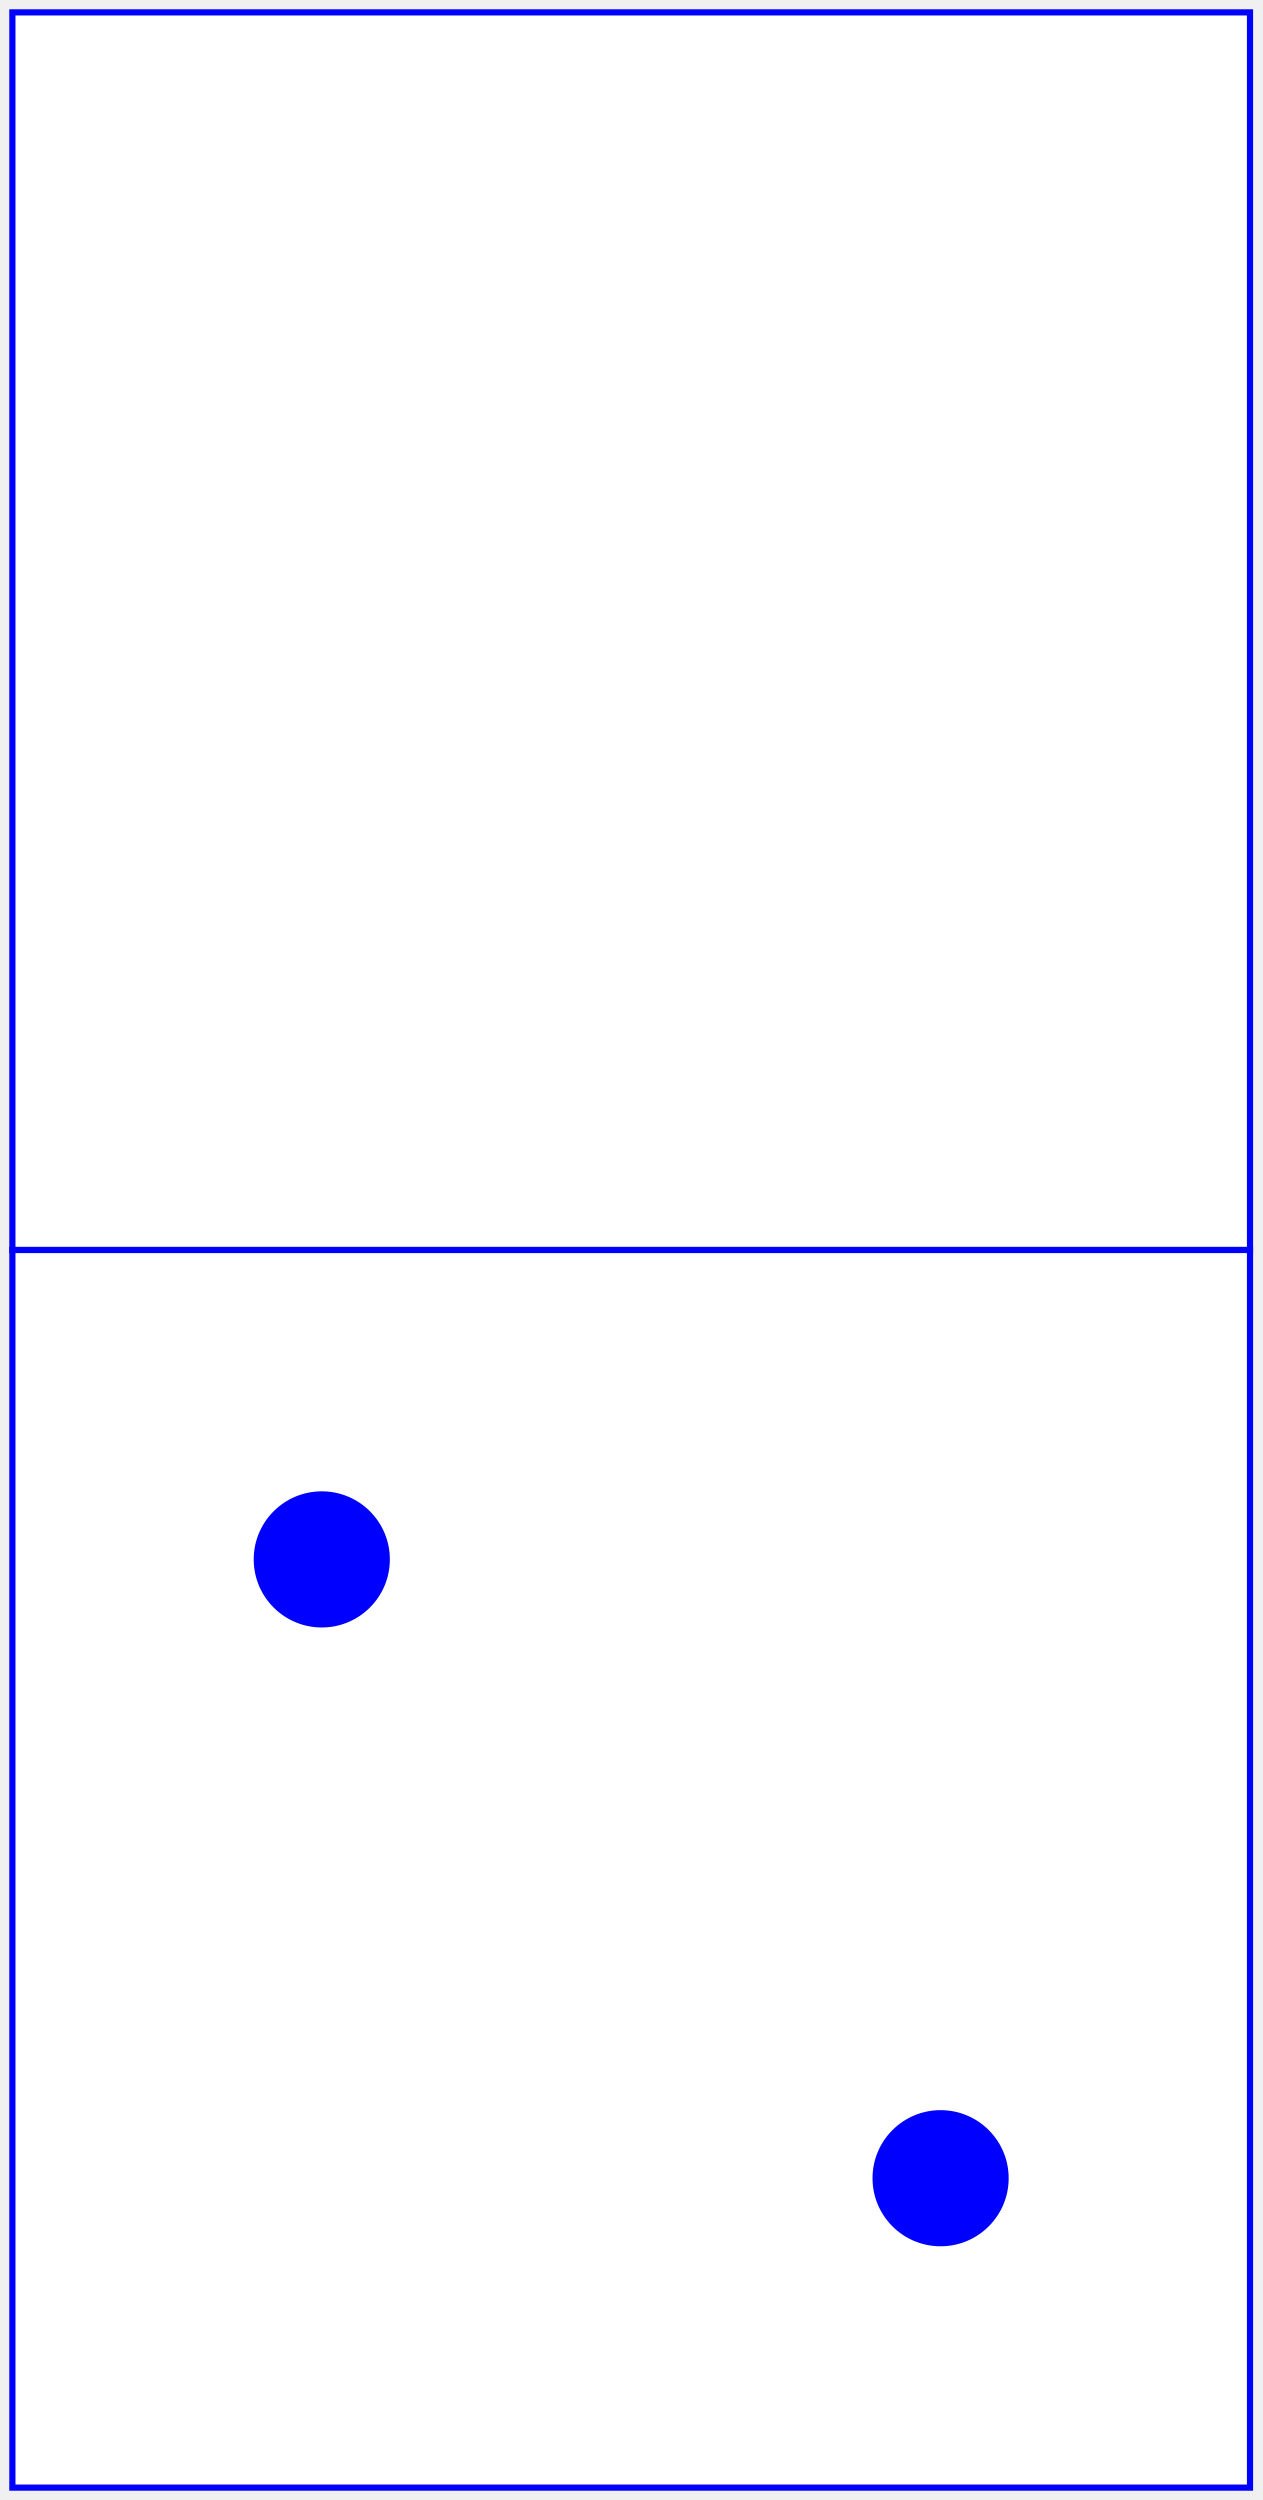
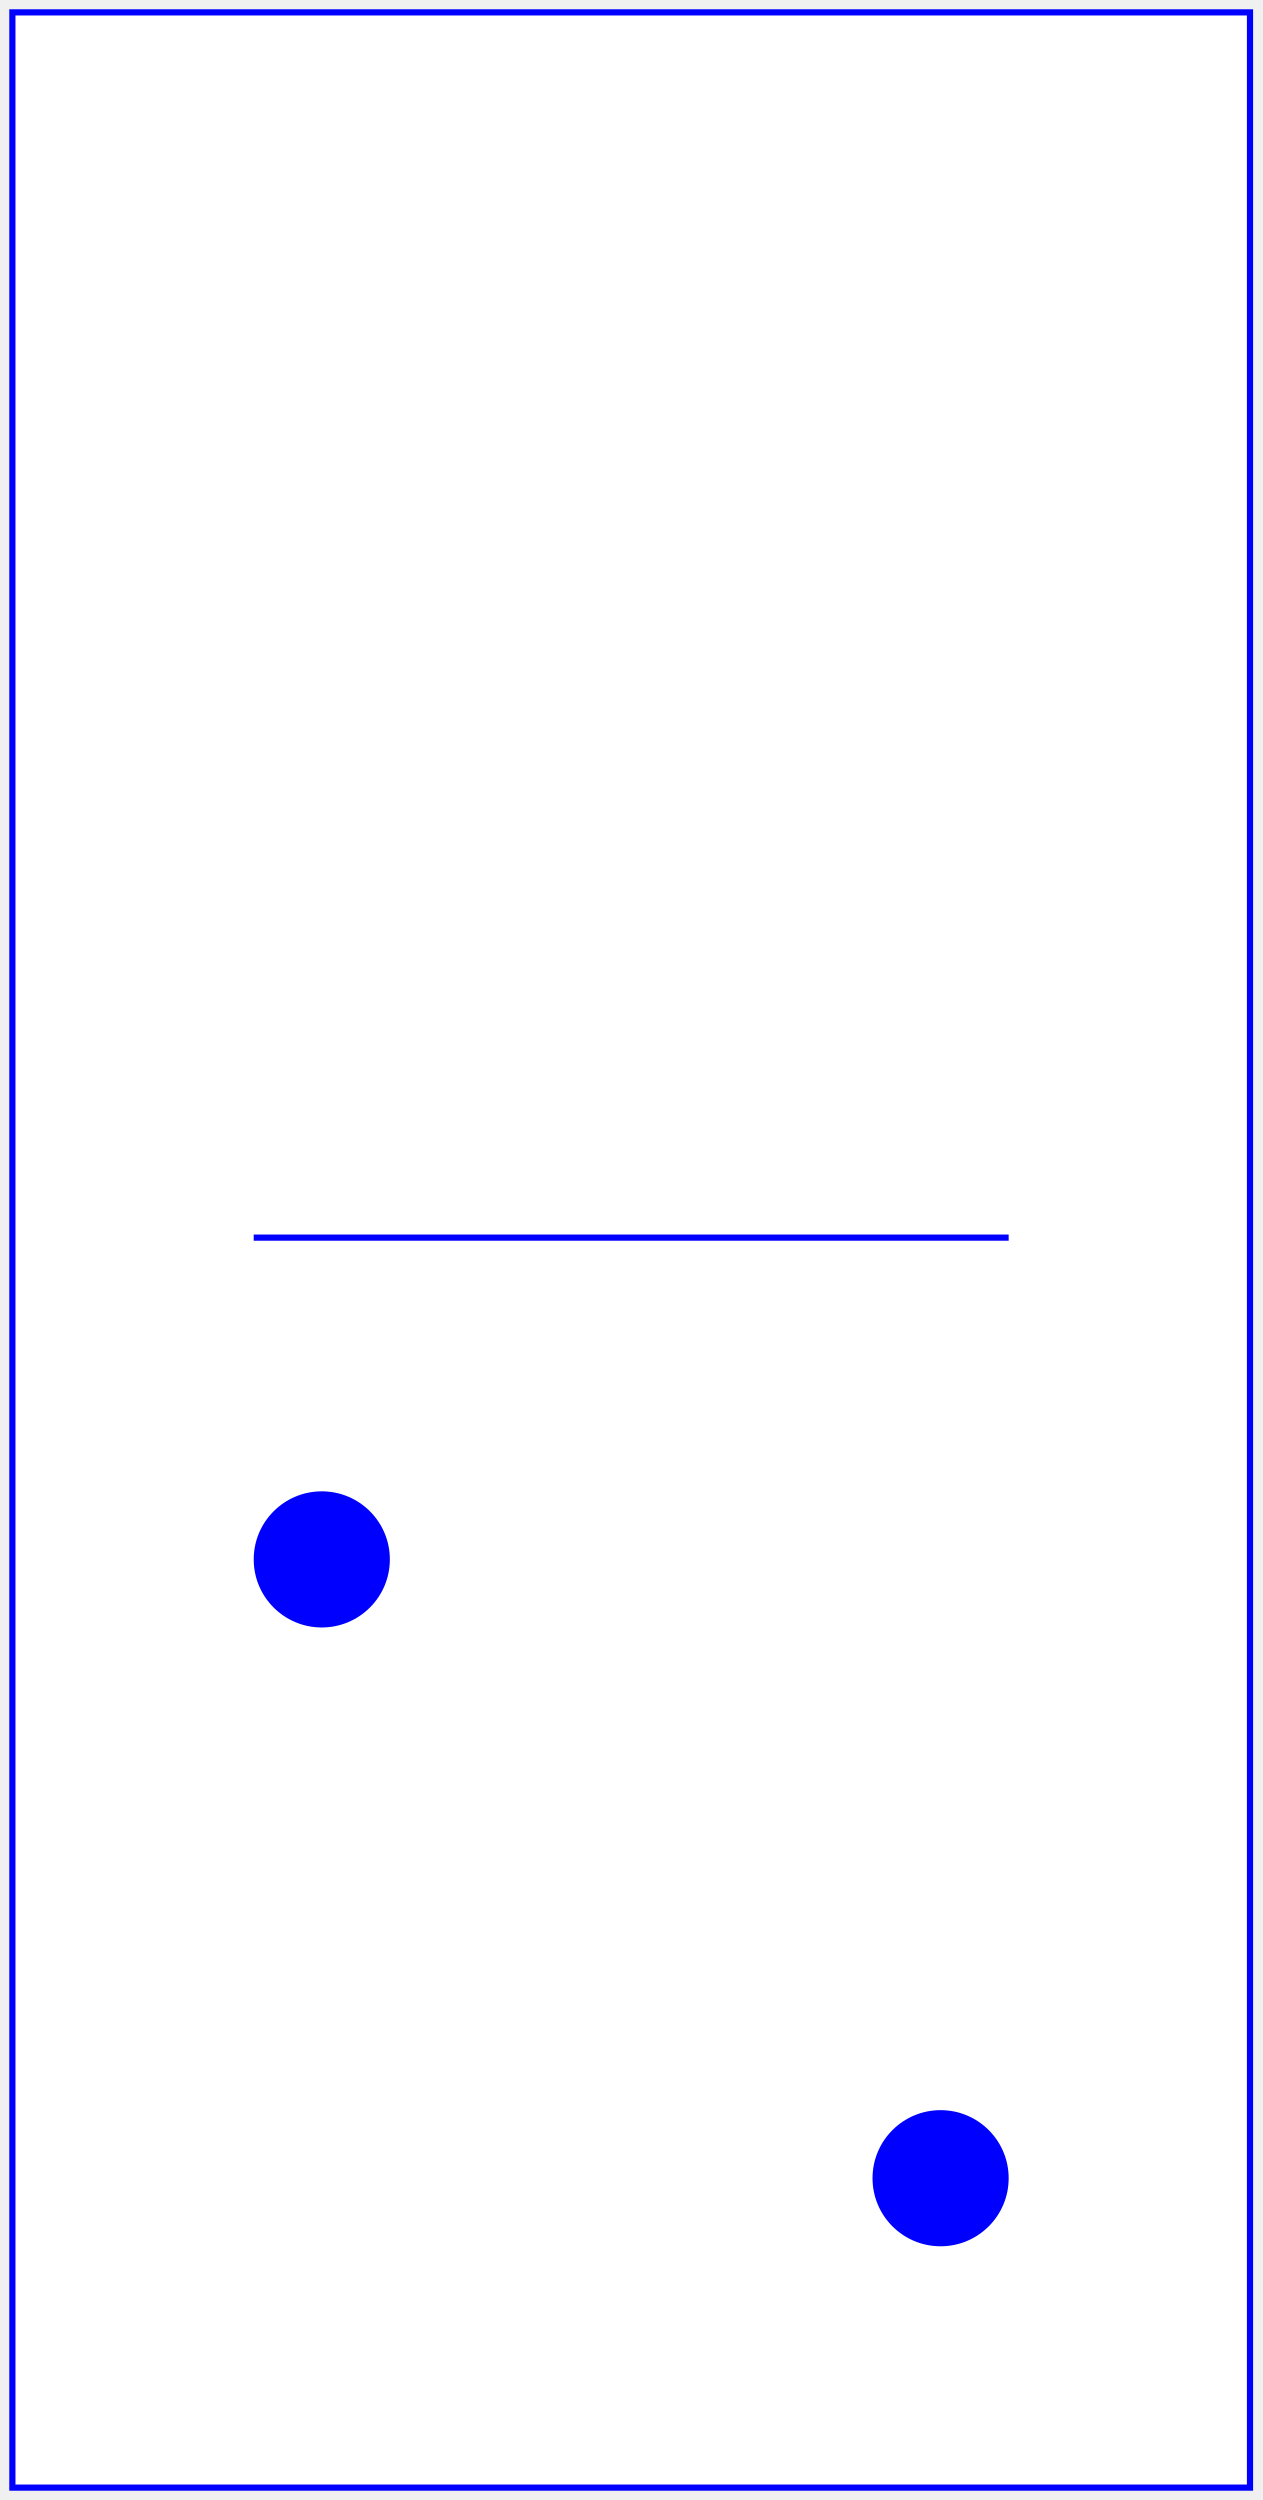
<svg xmlns="http://www.w3.org/2000/svg" baseProfile="full" height="404px" version="1.1" width="204px">
  <defs />
-   <rect fill="white" height="200" stroke="blue" width="200" x="2" y="2" />
-   <rect fill="white" height="200" stroke="blue" width="200" x="2" y="202" />
+   <rect fill="white" height="400" stroke="blue" width="200" x="2" y="2" />
+   <line stroke="blue" x1="41.0" x2="163.0" y1="200" y2="200" />
  <circle cx="52.0" cy="252.0" fill="blue" r="11.0" />
  <circle cx="152.0" cy="352.0" fill="blue" r="11.0" />
</svg>
